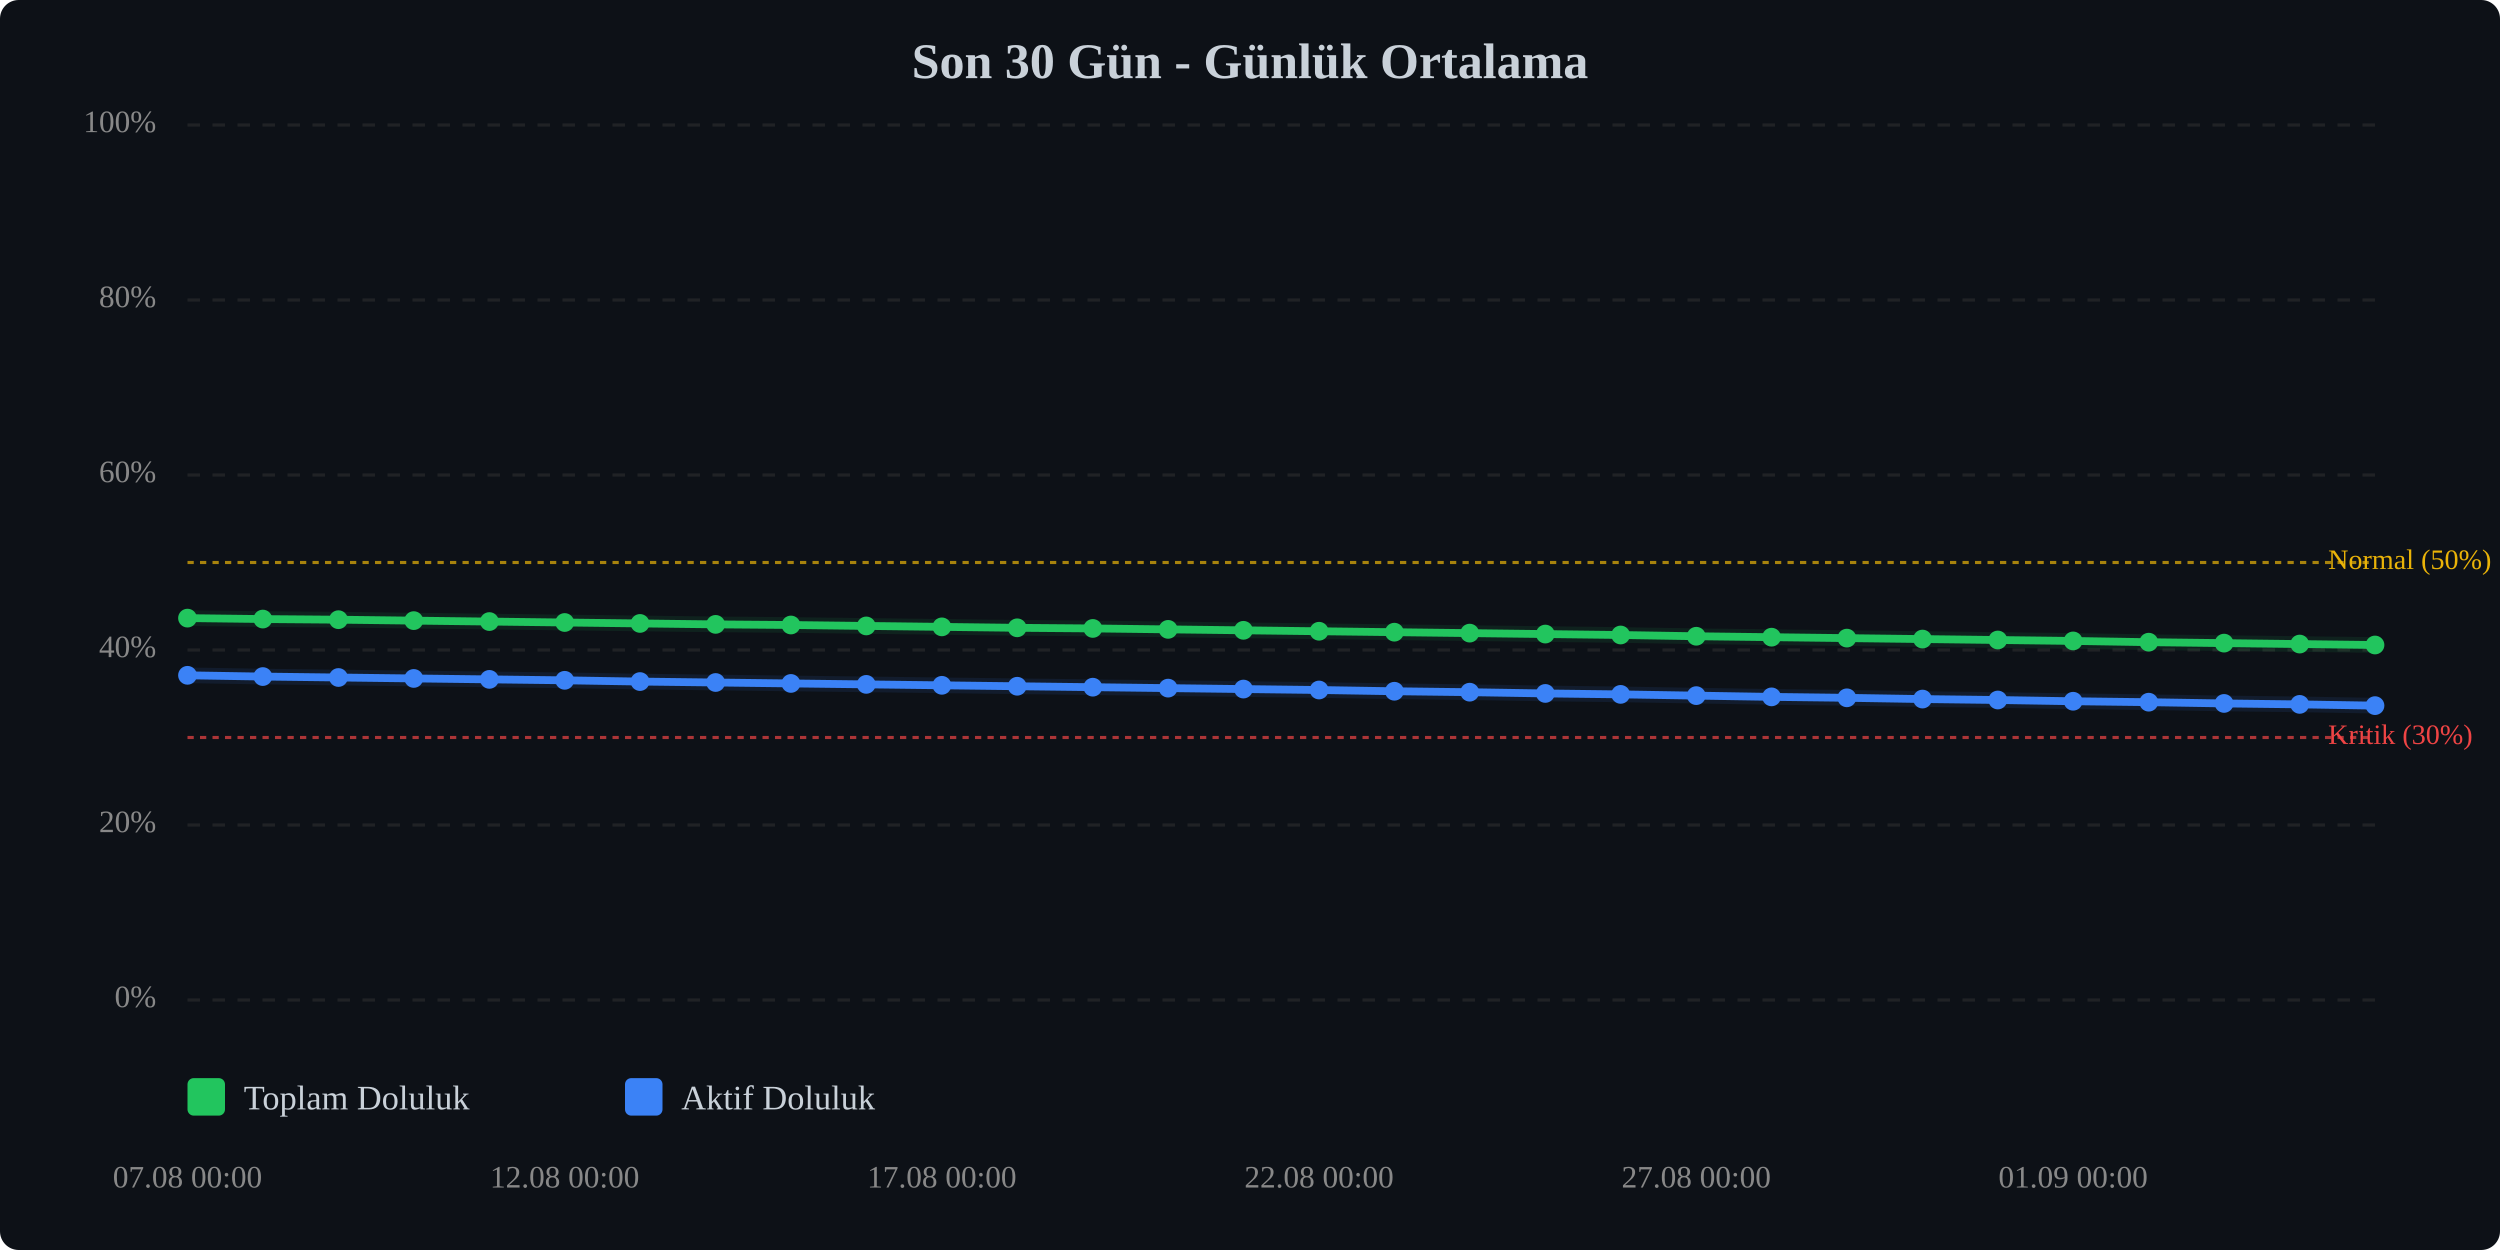
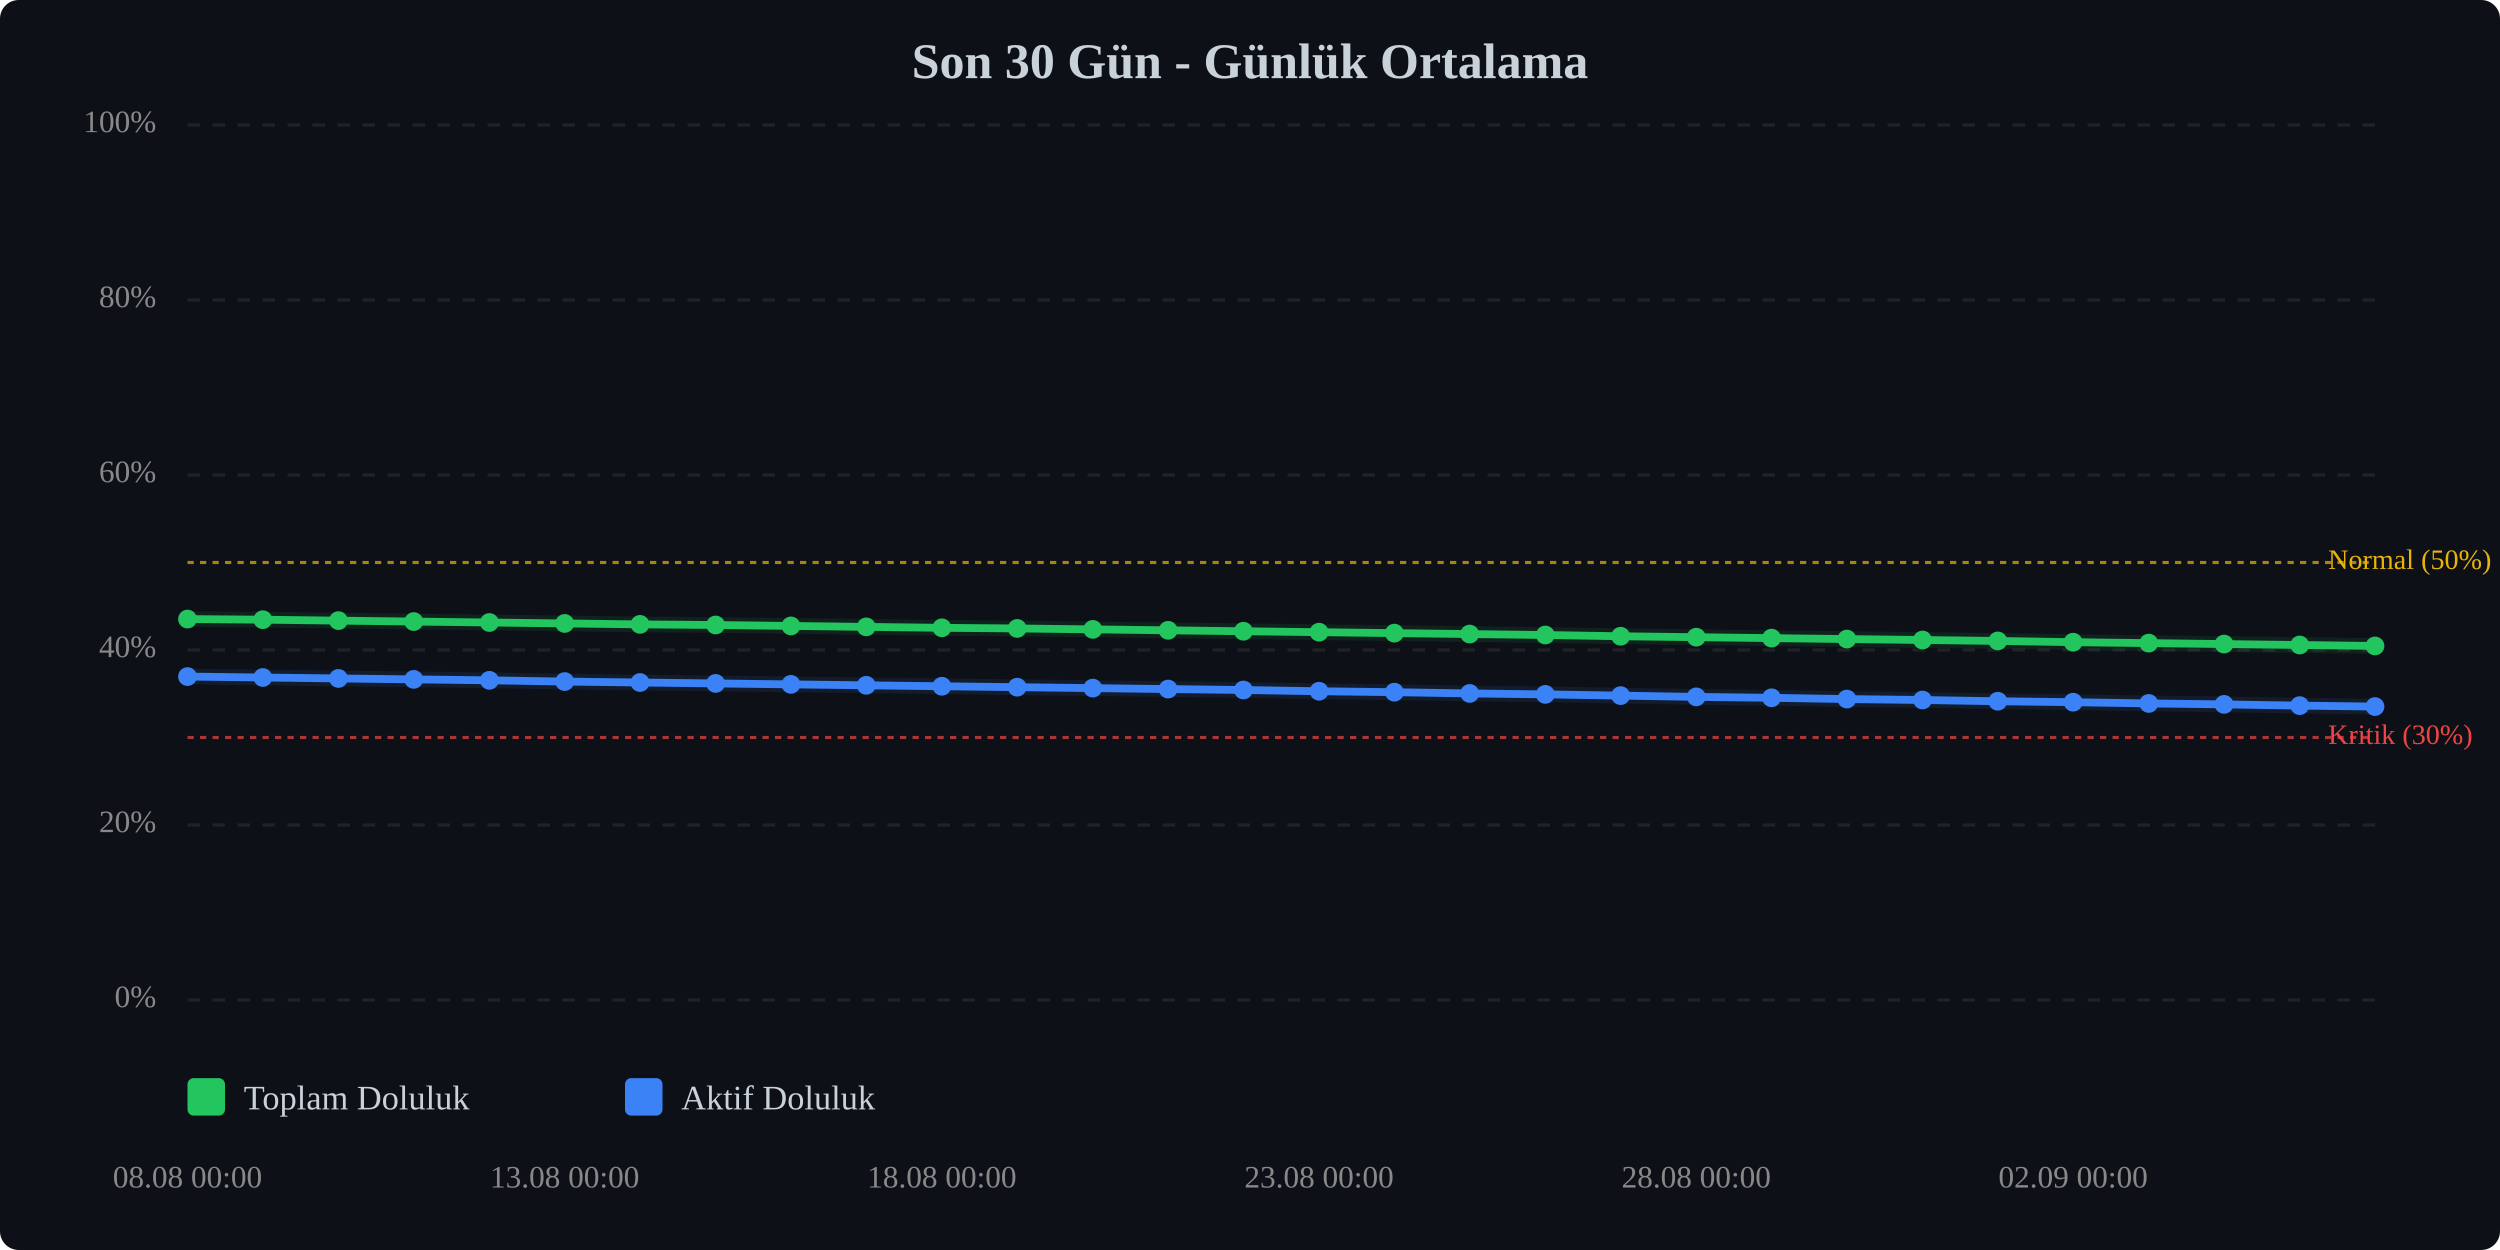
<svg xmlns="http://www.w3.org/2000/svg" viewBox="0 0 800 400" width="100%" style="max-width:800px;">
  <rect width="800" height="400" fill="#0d1117" rx="6" />
  <text x="400.0" y="25" text-anchor="middle" font-size="16" font-weight="bold" fill="#c9d1d9">Son 30 Gün - Günlük Ortalama</text>
  <line x1="60" y1="320.0" x2="760" y2="320.0" stroke="#333" stroke-width="1" stroke-dasharray="4,4" opacity="0.5" />
  <text x="50" y="320.0" text-anchor="end" dominant-baseline="middle" font-size="10" fill="#888">0%</text>
  <line x1="60" y1="264.0" x2="760" y2="264.0" stroke="#333" stroke-width="1" stroke-dasharray="4,4" opacity="0.5" />
  <text x="50" y="264.0" text-anchor="end" dominant-baseline="middle" font-size="10" fill="#888">20%</text>
  <line x1="60" y1="208.0" x2="760" y2="208.0" stroke="#333" stroke-width="1" stroke-dasharray="4,4" opacity="0.5" />
  <text x="50" y="208.0" text-anchor="end" dominant-baseline="middle" font-size="10" fill="#888">40%</text>
  <line x1="60" y1="152.0" x2="760" y2="152.0" stroke="#333" stroke-width="1" stroke-dasharray="4,4" opacity="0.5" />
  <text x="50" y="152.0" text-anchor="end" dominant-baseline="middle" font-size="10" fill="#888">60%</text>
  <line x1="60" y1="96.0" x2="760" y2="96.0" stroke="#333" stroke-width="1" stroke-dasharray="4,4" opacity="0.5" />
  <text x="50" y="96.0" text-anchor="end" dominant-baseline="middle" font-size="10" fill="#888">80%</text>
  <line x1="60" y1="40.0" x2="760" y2="40.0" stroke="#333" stroke-width="1" stroke-dasharray="4,4" opacity="0.5" />
  <text x="50" y="40.0" text-anchor="end" dominant-baseline="middle" font-size="10" fill="#888">100%</text>
  <line x1="60" y1="236.0" x2="760" y2="236.0" stroke="#ef4444" stroke-width="1" stroke-dasharray="2,2" opacity="0.7" />
  <text x="745" y="236.0" dominant-baseline="middle" font-size="9" fill="#ef4444">Kritik (30%)</text>
  <line x1="60" y1="180.0" x2="760" y2="180.0" stroke="#eab308" stroke-width="1" stroke-dasharray="2,2" opacity="0.7" />
  <text x="745" y="180.0" dominant-baseline="middle" font-size="9" fill="#eab308">Normal (50%)</text>
-   <polyline points="60.0,197.8 84.1,198.1 108.3,198.3 132.4,198.6 156.6,198.9 180.7,199.2 204.8,199.5 229.0,199.8 253.1,200.0 277.2,200.3 301.4,200.6 325.5,200.9 349.7,201.1 373.8,201.4 397.9,201.7 422.1,202.0 446.2,202.3 470.3,202.6 494.5,202.9 518.6,203.2 542.8,203.6 566.9,203.9 591.0,204.2 615.2,204.5 639.3,204.8 663.4,205.1 687.6,205.5 711.7,205.8 735.9,206.1 760.0,206.4" fill="none" stroke="#22c55e" stroke-width="2.5" stroke-linecap="round" stroke-linejoin="round" />
-   <polyline points="60.0,197.8 84.1,198.1 108.3,198.3 132.4,198.6 156.6,198.9 180.7,199.2 204.8,199.5 229.0,199.8 253.1,200.0 277.2,200.3 301.4,200.6 325.5,200.9 349.7,201.1 373.8,201.4 397.9,201.7 422.1,202.0 446.2,202.3 470.3,202.6 494.5,202.9 518.6,203.2 542.8,203.6 566.9,203.9 591.0,204.2 615.2,204.5 639.3,204.8 663.4,205.1 687.6,205.5 711.7,205.8 735.9,206.1 760.0,206.4" fill="none" stroke="#22c55e" stroke-width="5" opacity="0.1" stroke-linecap="round" stroke-linejoin="round" />
-   <polyline points="60.0,216.1 84.1,216.5 108.3,216.8 132.4,217.1 156.6,217.4 180.7,217.7 204.8,218.1 229.0,218.4 253.1,218.7 277.2,219.0 301.4,219.3 325.5,219.6 349.7,219.9 373.8,220.2 397.9,220.5 422.1,220.8 446.2,221.2 470.3,221.5 494.5,221.9 518.6,222.2 542.8,222.6 566.9,223.0 591.0,223.3 615.2,223.7 639.3,224.0 663.4,224.4 687.6,224.7 711.7,225.1 735.9,225.4 760.0,225.8" fill="none" stroke="#3b82f6" stroke-width="2.5" stroke-linecap="round" stroke-linejoin="round" />
-   <polyline points="60.0,216.1 84.1,216.5 108.3,216.8 132.4,217.1 156.6,217.4 180.7,217.7 204.8,218.1 229.0,218.4 253.1,218.7 277.2,219.0 301.4,219.3 325.5,219.6 349.7,219.9 373.8,220.2 397.9,220.5 422.1,220.8 446.2,221.2 470.3,221.5 494.5,221.9 518.6,222.2 542.8,222.6 566.9,223.0 591.0,223.3 615.2,223.7 639.3,224.0 663.4,224.4 687.6,224.7 711.7,225.1 735.9,225.4 760.0,225.8" fill="none" stroke="#3b82f6" stroke-width="5" opacity="0.1" stroke-linecap="round" stroke-linejoin="round" />
-   <circle cx="60.0" cy="197.8" r="3" fill="#22c55e" />
-   <circle cx="84.1" cy="198.1" r="3" fill="#22c55e" />
-   <circle cx="108.3" cy="198.3" r="3" fill="#22c55e" />
-   <circle cx="132.4" cy="198.6" r="3" fill="#22c55e" />
-   <circle cx="156.6" cy="198.9" r="3" fill="#22c55e" />
-   <circle cx="180.7" cy="199.2" r="3" fill="#22c55e" />
-   <circle cx="204.8" cy="199.5" r="3" fill="#22c55e" />
-   <circle cx="229.0" cy="199.8" r="3" fill="#22c55e" />
-   <circle cx="253.1" cy="200.0" r="3" fill="#22c55e" />
-   <circle cx="277.2" cy="200.3" r="3" fill="#22c55e" />
-   <circle cx="301.4" cy="200.6" r="3" fill="#22c55e" />
-   <circle cx="325.5" cy="200.9" r="3" fill="#22c55e" />
-   <circle cx="349.7" cy="201.1" r="3" fill="#22c55e" />
-   <circle cx="373.8" cy="201.4" r="3" fill="#22c55e" />
-   <circle cx="397.9" cy="201.7" r="3" fill="#22c55e" />
-   <circle cx="422.1" cy="202.0" r="3" fill="#22c55e" />
-   <circle cx="446.2" cy="202.3" r="3" fill="#22c55e" />
-   <circle cx="470.3" cy="202.6" r="3" fill="#22c55e" />
-   <circle cx="494.5" cy="202.9" r="3" fill="#22c55e" />
-   <circle cx="518.6" cy="203.2" r="3" fill="#22c55e" />
-   <circle cx="542.8" cy="203.6" r="3" fill="#22c55e" />
-   <circle cx="566.9" cy="203.9" r="3" fill="#22c55e" />
-   <circle cx="591.0" cy="204.2" r="3" fill="#22c55e" />
-   <circle cx="615.2" cy="204.5" r="3" fill="#22c55e" />
-   <circle cx="639.3" cy="204.8" r="3" fill="#22c55e" />
-   <circle cx="663.4" cy="205.1" r="3" fill="#22c55e" />
-   <circle cx="687.6" cy="205.5" r="3" fill="#22c55e" />
-   <circle cx="711.7" cy="205.8" r="3" fill="#22c55e" />
-   <circle cx="735.9" cy="206.1" r="3" fill="#22c55e" />
-   <circle cx="760.0" cy="206.4" r="3" fill="#22c55e" />
-   <circle cx="60.0" cy="216.1" r="3" fill="#3b82f6" />
-   <circle cx="84.1" cy="216.5" r="3" fill="#3b82f6" />
-   <circle cx="108.3" cy="216.8" r="3" fill="#3b82f6" />
-   <circle cx="132.4" cy="217.1" r="3" fill="#3b82f6" />
-   <circle cx="156.6" cy="217.4" r="3" fill="#3b82f6" />
-   <circle cx="180.7" cy="217.7" r="3" fill="#3b82f6" />
-   <circle cx="204.8" cy="218.1" r="3" fill="#3b82f6" />
-   <circle cx="229.0" cy="218.4" r="3" fill="#3b82f6" />
-   <circle cx="253.1" cy="218.7" r="3" fill="#3b82f6" />
-   <circle cx="277.2" cy="219.0" r="3" fill="#3b82f6" />
-   <circle cx="301.4" cy="219.3" r="3" fill="#3b82f6" />
-   <circle cx="325.5" cy="219.6" r="3" fill="#3b82f6" />
-   <circle cx="349.7" cy="219.9" r="3" fill="#3b82f6" />
-   <circle cx="373.8" cy="220.2" r="3" fill="#3b82f6" />
-   <circle cx="397.9" cy="220.5" r="3" fill="#3b82f6" />
-   <circle cx="422.1" cy="220.8" r="3" fill="#3b82f6" />
-   <circle cx="446.2" cy="221.2" r="3" fill="#3b82f6" />
-   <circle cx="470.3" cy="221.5" r="3" fill="#3b82f6" />
-   <circle cx="494.5" cy="221.9" r="3" fill="#3b82f6" />
-   <circle cx="518.6" cy="222.2" r="3" fill="#3b82f6" />
-   <circle cx="542.8" cy="222.6" r="3" fill="#3b82f6" />
-   <circle cx="566.9" cy="223.0" r="3" fill="#3b82f6" />
-   <circle cx="591.0" cy="223.3" r="3" fill="#3b82f6" />
-   <circle cx="615.2" cy="223.7" r="3" fill="#3b82f6" />
-   <circle cx="639.3" cy="224.0" r="3" fill="#3b82f6" />
-   <circle cx="663.4" cy="224.4" r="3" fill="#3b82f6" />
-   <circle cx="687.6" cy="224.7" r="3" fill="#3b82f6" />
-   <circle cx="711.7" cy="225.1" r="3" fill="#3b82f6" />
-   <circle cx="735.9" cy="225.4" r="3" fill="#3b82f6" />
-   <circle cx="760.0" cy="225.8" r="3" fill="#3b82f6" />
-   <text x="60.0" y="380" text-anchor="middle" font-size="10" fill="#888">07.08 00:00</text>
-   <text x="180.7" y="380" text-anchor="middle" font-size="10" fill="#888">12.08 00:00</text>
-   <text x="301.4" y="380" text-anchor="middle" font-size="10" fill="#888">17.08 00:00</text>
-   <text x="422.1" y="380" text-anchor="middle" font-size="10" fill="#888">22.08 00:00</text>
-   <text x="542.8" y="380" text-anchor="middle" font-size="10" fill="#888">27.08 00:00</text>
-   <text x="663.4" y="380" text-anchor="middle" font-size="10" fill="#888">01.09 00:00</text>
+   <polyline points="60.0,198.1 84.1,198.3 108.3,198.6 132.4,198.9 156.6,199.2 180.7,199.5 204.8,199.8 229.0,200.0 253.1,200.3 277.2,200.6 301.4,200.9 325.5,201.1 349.7,201.4 373.8,201.7 397.9,202.0 422.1,202.3 446.2,202.6 470.3,202.9 494.5,203.2 518.6,203.6 542.8,203.9 566.9,204.2 591.0,204.5 615.2,204.8 639.3,205.1 663.4,205.5 687.6,205.8 711.7,206.1 735.9,206.4 760.0,206.7" fill="none" stroke="#22c55e" stroke-width="2.5" stroke-linecap="round" stroke-linejoin="round" />
+   <polyline points="60.0,198.1 84.1,198.3 108.3,198.6 132.4,198.9 156.6,199.2 180.7,199.5 204.8,199.8 229.0,200.0 253.1,200.3 277.2,200.6 301.4,200.9 325.5,201.1 349.7,201.4 373.8,201.7 397.9,202.0 422.1,202.3 446.2,202.6 470.3,202.9 494.5,203.2 518.6,203.6 542.8,203.9 566.9,204.2 591.0,204.5 615.2,204.8 639.3,205.1 663.4,205.5 687.6,205.8 711.7,206.1 735.9,206.4 760.0,206.7" fill="none" stroke="#22c55e" stroke-width="5" opacity="0.1" stroke-linecap="round" stroke-linejoin="round" />
+   <polyline points="60.0,216.5 84.1,216.8 108.3,217.1 132.4,217.4 156.6,217.7 180.7,218.1 204.8,218.4 229.0,218.7 253.1,219.0 277.2,219.3 301.4,219.6 325.5,219.9 349.7,220.2 373.8,220.5 397.9,220.8 422.1,221.2 446.2,221.5 470.3,221.9 494.5,222.2 518.6,222.6 542.8,223.0 566.9,223.3 591.0,223.7 615.2,224.0 639.3,224.4 663.4,224.7 687.6,225.1 711.7,225.4 735.9,225.8 760.0,226.1" fill="none" stroke="#3b82f6" stroke-width="2.5" stroke-linecap="round" stroke-linejoin="round" />
+   <polyline points="60.0,216.5 84.1,216.8 108.3,217.1 132.4,217.4 156.6,217.7 180.7,218.1 204.8,218.4 229.0,218.7 253.1,219.0 277.2,219.3 301.4,219.6 325.5,219.9 349.7,220.2 373.8,220.5 397.9,220.8 422.1,221.2 446.2,221.5 470.3,221.9 494.5,222.2 518.6,222.6 542.8,223.0 566.9,223.3 591.0,223.7 615.2,224.0 639.3,224.4 663.4,224.7 687.6,225.1 711.7,225.4 735.9,225.8 760.0,226.1" fill="none" stroke="#3b82f6" stroke-width="5" opacity="0.1" stroke-linecap="round" stroke-linejoin="round" />
+   <circle cx="60.0" cy="198.1" r="3" fill="#22c55e" />
+   <circle cx="84.1" cy="198.3" r="3" fill="#22c55e" />
+   <circle cx="108.3" cy="198.6" r="3" fill="#22c55e" />
+   <circle cx="132.4" cy="198.9" r="3" fill="#22c55e" />
+   <circle cx="156.6" cy="199.2" r="3" fill="#22c55e" />
+   <circle cx="180.7" cy="199.5" r="3" fill="#22c55e" />
+   <circle cx="204.8" cy="199.8" r="3" fill="#22c55e" />
+   <circle cx="229.0" cy="200.0" r="3" fill="#22c55e" />
+   <circle cx="253.1" cy="200.3" r="3" fill="#22c55e" />
+   <circle cx="277.2" cy="200.6" r="3" fill="#22c55e" />
+   <circle cx="301.4" cy="200.9" r="3" fill="#22c55e" />
+   <circle cx="325.5" cy="201.1" r="3" fill="#22c55e" />
+   <circle cx="349.7" cy="201.4" r="3" fill="#22c55e" />
+   <circle cx="373.8" cy="201.7" r="3" fill="#22c55e" />
+   <circle cx="397.9" cy="202.0" r="3" fill="#22c55e" />
+   <circle cx="422.1" cy="202.3" r="3" fill="#22c55e" />
+   <circle cx="446.2" cy="202.6" r="3" fill="#22c55e" />
+   <circle cx="470.3" cy="202.9" r="3" fill="#22c55e" />
+   <circle cx="494.5" cy="203.2" r="3" fill="#22c55e" />
+   <circle cx="518.6" cy="203.6" r="3" fill="#22c55e" />
+   <circle cx="542.8" cy="203.9" r="3" fill="#22c55e" />
+   <circle cx="566.9" cy="204.2" r="3" fill="#22c55e" />
+   <circle cx="591.0" cy="204.5" r="3" fill="#22c55e" />
+   <circle cx="615.2" cy="204.8" r="3" fill="#22c55e" />
+   <circle cx="639.3" cy="205.1" r="3" fill="#22c55e" />
+   <circle cx="663.4" cy="205.5" r="3" fill="#22c55e" />
+   <circle cx="687.6" cy="205.8" r="3" fill="#22c55e" />
+   <circle cx="711.7" cy="206.1" r="3" fill="#22c55e" />
+   <circle cx="735.9" cy="206.4" r="3" fill="#22c55e" />
+   <circle cx="760.0" cy="206.7" r="3" fill="#22c55e" />
+   <circle cx="60.0" cy="216.5" r="3" fill="#3b82f6" />
+   <circle cx="84.1" cy="216.8" r="3" fill="#3b82f6" />
+   <circle cx="108.3" cy="217.1" r="3" fill="#3b82f6" />
+   <circle cx="132.4" cy="217.4" r="3" fill="#3b82f6" />
+   <circle cx="156.6" cy="217.7" r="3" fill="#3b82f6" />
+   <circle cx="180.7" cy="218.1" r="3" fill="#3b82f6" />
+   <circle cx="204.8" cy="218.4" r="3" fill="#3b82f6" />
+   <circle cx="229.0" cy="218.7" r="3" fill="#3b82f6" />
+   <circle cx="253.1" cy="219.0" r="3" fill="#3b82f6" />
+   <circle cx="277.2" cy="219.3" r="3" fill="#3b82f6" />
+   <circle cx="301.4" cy="219.6" r="3" fill="#3b82f6" />
+   <circle cx="325.5" cy="219.9" r="3" fill="#3b82f6" />
+   <circle cx="349.7" cy="220.2" r="3" fill="#3b82f6" />
+   <circle cx="373.8" cy="220.5" r="3" fill="#3b82f6" />
+   <circle cx="397.9" cy="220.8" r="3" fill="#3b82f6" />
+   <circle cx="422.1" cy="221.2" r="3" fill="#3b82f6" />
+   <circle cx="446.2" cy="221.5" r="3" fill="#3b82f6" />
+   <circle cx="470.3" cy="221.9" r="3" fill="#3b82f6" />
+   <circle cx="494.5" cy="222.2" r="3" fill="#3b82f6" />
+   <circle cx="518.6" cy="222.6" r="3" fill="#3b82f6" />
+   <circle cx="542.8" cy="223.0" r="3" fill="#3b82f6" />
+   <circle cx="566.9" cy="223.3" r="3" fill="#3b82f6" />
+   <circle cx="591.0" cy="223.7" r="3" fill="#3b82f6" />
+   <circle cx="615.2" cy="224.0" r="3" fill="#3b82f6" />
+   <circle cx="639.3" cy="224.4" r="3" fill="#3b82f6" />
+   <circle cx="663.4" cy="224.7" r="3" fill="#3b82f6" />
+   <circle cx="687.6" cy="225.1" r="3" fill="#3b82f6" />
+   <circle cx="711.7" cy="225.4" r="3" fill="#3b82f6" />
+   <circle cx="735.9" cy="225.8" r="3" fill="#3b82f6" />
+   <circle cx="760.0" cy="226.1" r="3" fill="#3b82f6" />
+   <text x="60.0" y="380" text-anchor="middle" font-size="10" fill="#888">08.08 00:00</text>
+   <text x="180.7" y="380" text-anchor="middle" font-size="10" fill="#888">13.08 00:00</text>
+   <text x="301.4" y="380" text-anchor="middle" font-size="10" fill="#888">18.08 00:00</text>
+   <text x="422.1" y="380" text-anchor="middle" font-size="10" fill="#888">23.08 00:00</text>
+   <text x="542.8" y="380" text-anchor="middle" font-size="10" fill="#888">28.08 00:00</text>
+   <text x="663.4" y="380" text-anchor="middle" font-size="10" fill="#888">02.09 00:00</text>
  <g transform="translate(60, 345)">
    <rect x="0" y="0" width="12" height="12" fill="#22c55e" rx="2" />
    <text x="18" y="10" font-size="11" fill="#c9d1d9">Toplam Doluluk</text>
    <rect x="140" y="0" width="12" height="12" fill="#3b82f6" rx="2" />
    <text x="158" y="10" font-size="11" fill="#c9d1d9">Aktif Doluluk</text>
  </g>
</svg>
